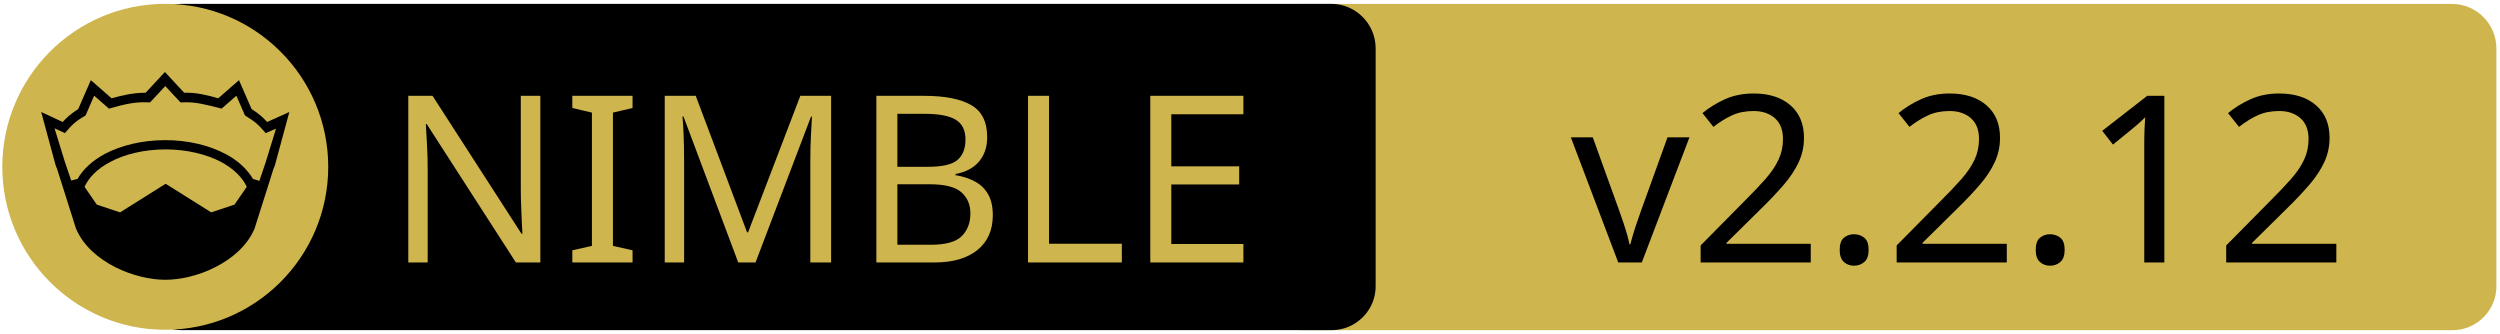
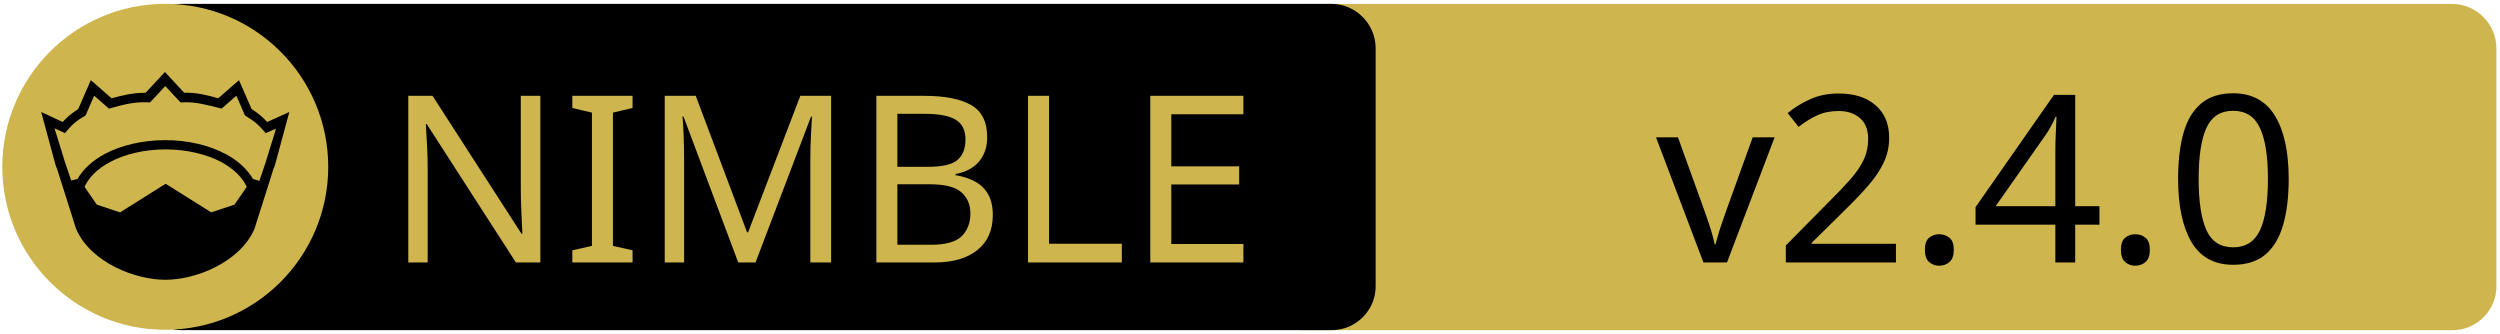
<svg xmlns="http://www.w3.org/2000/svg" xmlns:xlink="http://www.w3.org/1999/xlink" width="675" height="90" xml:space="preserve" version="1.1">
  <a xlink:href="https://github.com/nim-lang/Nim.git">
    <g>
      <path fill="#CEB54D" id="svg_15" d="m662.123,89.159l-310.5,0c-6.6,0 -12,-5.4 -12,-12l0,-64.1c0,-6.6 5.4,-12 12,-12l310.4,0c6.6,0 12,5.4 12,12l0,64.1c0.1,6.6 -5.3,12 -11.9,12z" />
      <path id="svg_1" d="m359.524,89.139l-310.5,0c-6.6,0 -12,-5.4 -12,-12l0,-64.1c0,-6.6 5.4,-12 12,-12l310.4,0c6.6,0 12,5.4 12,12l0,64.1c0.1,6.6 -5.3,12 -11.9,12z" />
      <rect id="svg_2" fill="none" height="45.9" width="315.3" class="st0" y="24.539" x="60.224" />
      <circle id="svg_4" fill="#CEB54D" r="44" cy="45.039" cx="44.624" class="st1" />
      <g id="XMLID_4_">
        <path id="svg_5" d="m78.124,30.239l-3.9,14.4l-0.4,1l-5.1,16.1c0,0 0,0 0,0c-2,4.7 -6.1,8.1 -10.6,10.4c-4.5,2.3 -9.5,3.4 -13.5,3.4c-4,0 -8.9,-1.1 -13.5,-3.4c-4.5,-2.3 -8.6,-5.7 -10.6,-10.4c0,0 0,0 0,0l-5.1,-16.1l-0.4,-1l-3.9,-14.4l5.8,2.7c0.9,-1 2,-2.1 4.2,-3.5l3.4,-7.8l5.6,4.9c2.9,-0.8 5.8,-1.5 9.2,-1.5l5.2,-5.6l5.2,5.6c3.4,-0.1 6.4,0.7 9.2,1.5l5.6,-4.9l3.4,7.8c2.2,1.4 3.3,2.5 4.2,3.5l6,-2.7z" />
        <g id="XMLID_6_">
          <g id="svg_6">
            <path id="svg_7" fill="#CEB54D" d="m66.624,50.439l-3.3,4.8l-6.3,2.1l-12.1,-7.6c-0.1,-0.1 -0.3,-0.1 -0.4,0l-12.1,7.6l-6.3,-2.1l-3.3,-4.8c1.2,-2.6 3.5,-4.9 6.9,-6.7c3.9,-2.1 9.2,-3.4 15,-3.4c5.7,0 11,1.3 15,3.4c3.3,1.8 5.7,4.1 6.9,6.7z" class="st1" />
          </g>
          <g id="svg_8" />
        </g>
        <g id="XMLID_5_">
          <g id="svg_9">
            <path id="svg_10" fill="#CEB54D" d="m74.524,34.739l-2.8,9.1l-1.7,5l-1.6,-0.5c0,0 -0.1,0 -0.1,0c-1.6,-2.7 -4.2,-5.1 -7.5,-6.8c-4.4,-2.3 -10,-3.7 -16.2,-3.7c-6.2,0 -11.9,1.4 -16.3,3.7c-3.3,1.8 -5.9,4.1 -7.4,6.8c0,0 -0.1,0 -0.1,0l-1.6,0.4l-1.7,-5l-2.8,-9.1l2.8,1.3l0.6,-0.7c1.2,-1.3 1.8,-2.2 4.7,-3.9l0.3,-0.2l2.3,-5.3l4,3.5l0.7,-0.2c3.2,-0.9 6.3,-1.7 9.8,-1.5l0.6,0l4.1,-4.4l4.1,4.4l0.6,0c3.5,-0.2 6.5,0.7 9.8,1.5l0.7,0.2l4,-3.5l2.3,5.3l0.3,0.2c2.9,1.8 3.5,2.6 4.7,3.9l0.6,0.7l2.8,-1.2z" class="st1" />
          </g>
          <g id="svg_11" />
        </g>
      </g>
      <text x="-442" y="-350.021" id="svg_16" font-size="63px" font-family="'PT Sans Caption', 'Tahoma', 'Helvetica Neue Medium', 'PT Sans', sans-serif" fill="#CEB54D" class="st1 st2 st3" transform="matrix(1 0 0 1 546.13 420.879)">NIMBLE</text>
-       <text x="-122.0" y="-350.012" id="svg_17" font-size="63.012px" font-family="'PT Sans Caption', 'Tahoma', 'Helvetica Neue Medium', 'PT Sans', sans-serif" fill="#000000" class="st1 st2 st3" transform="matrix(1 0 0 1 546.13 420.879)">v2.2.12</text>
+       <text x="-99.0" y="-350.012" id="svg_17" font-size="63.012px" font-family="'PT Sans Caption', 'Tahoma', 'Helvetica Neue Medium', 'PT Sans', sans-serif" fill="#000000" class="st1 st2 st3" transform="matrix(1 0 0 1 546.13 420.879)">v2.4.0</text>
    </g>
  </a>
</svg>
